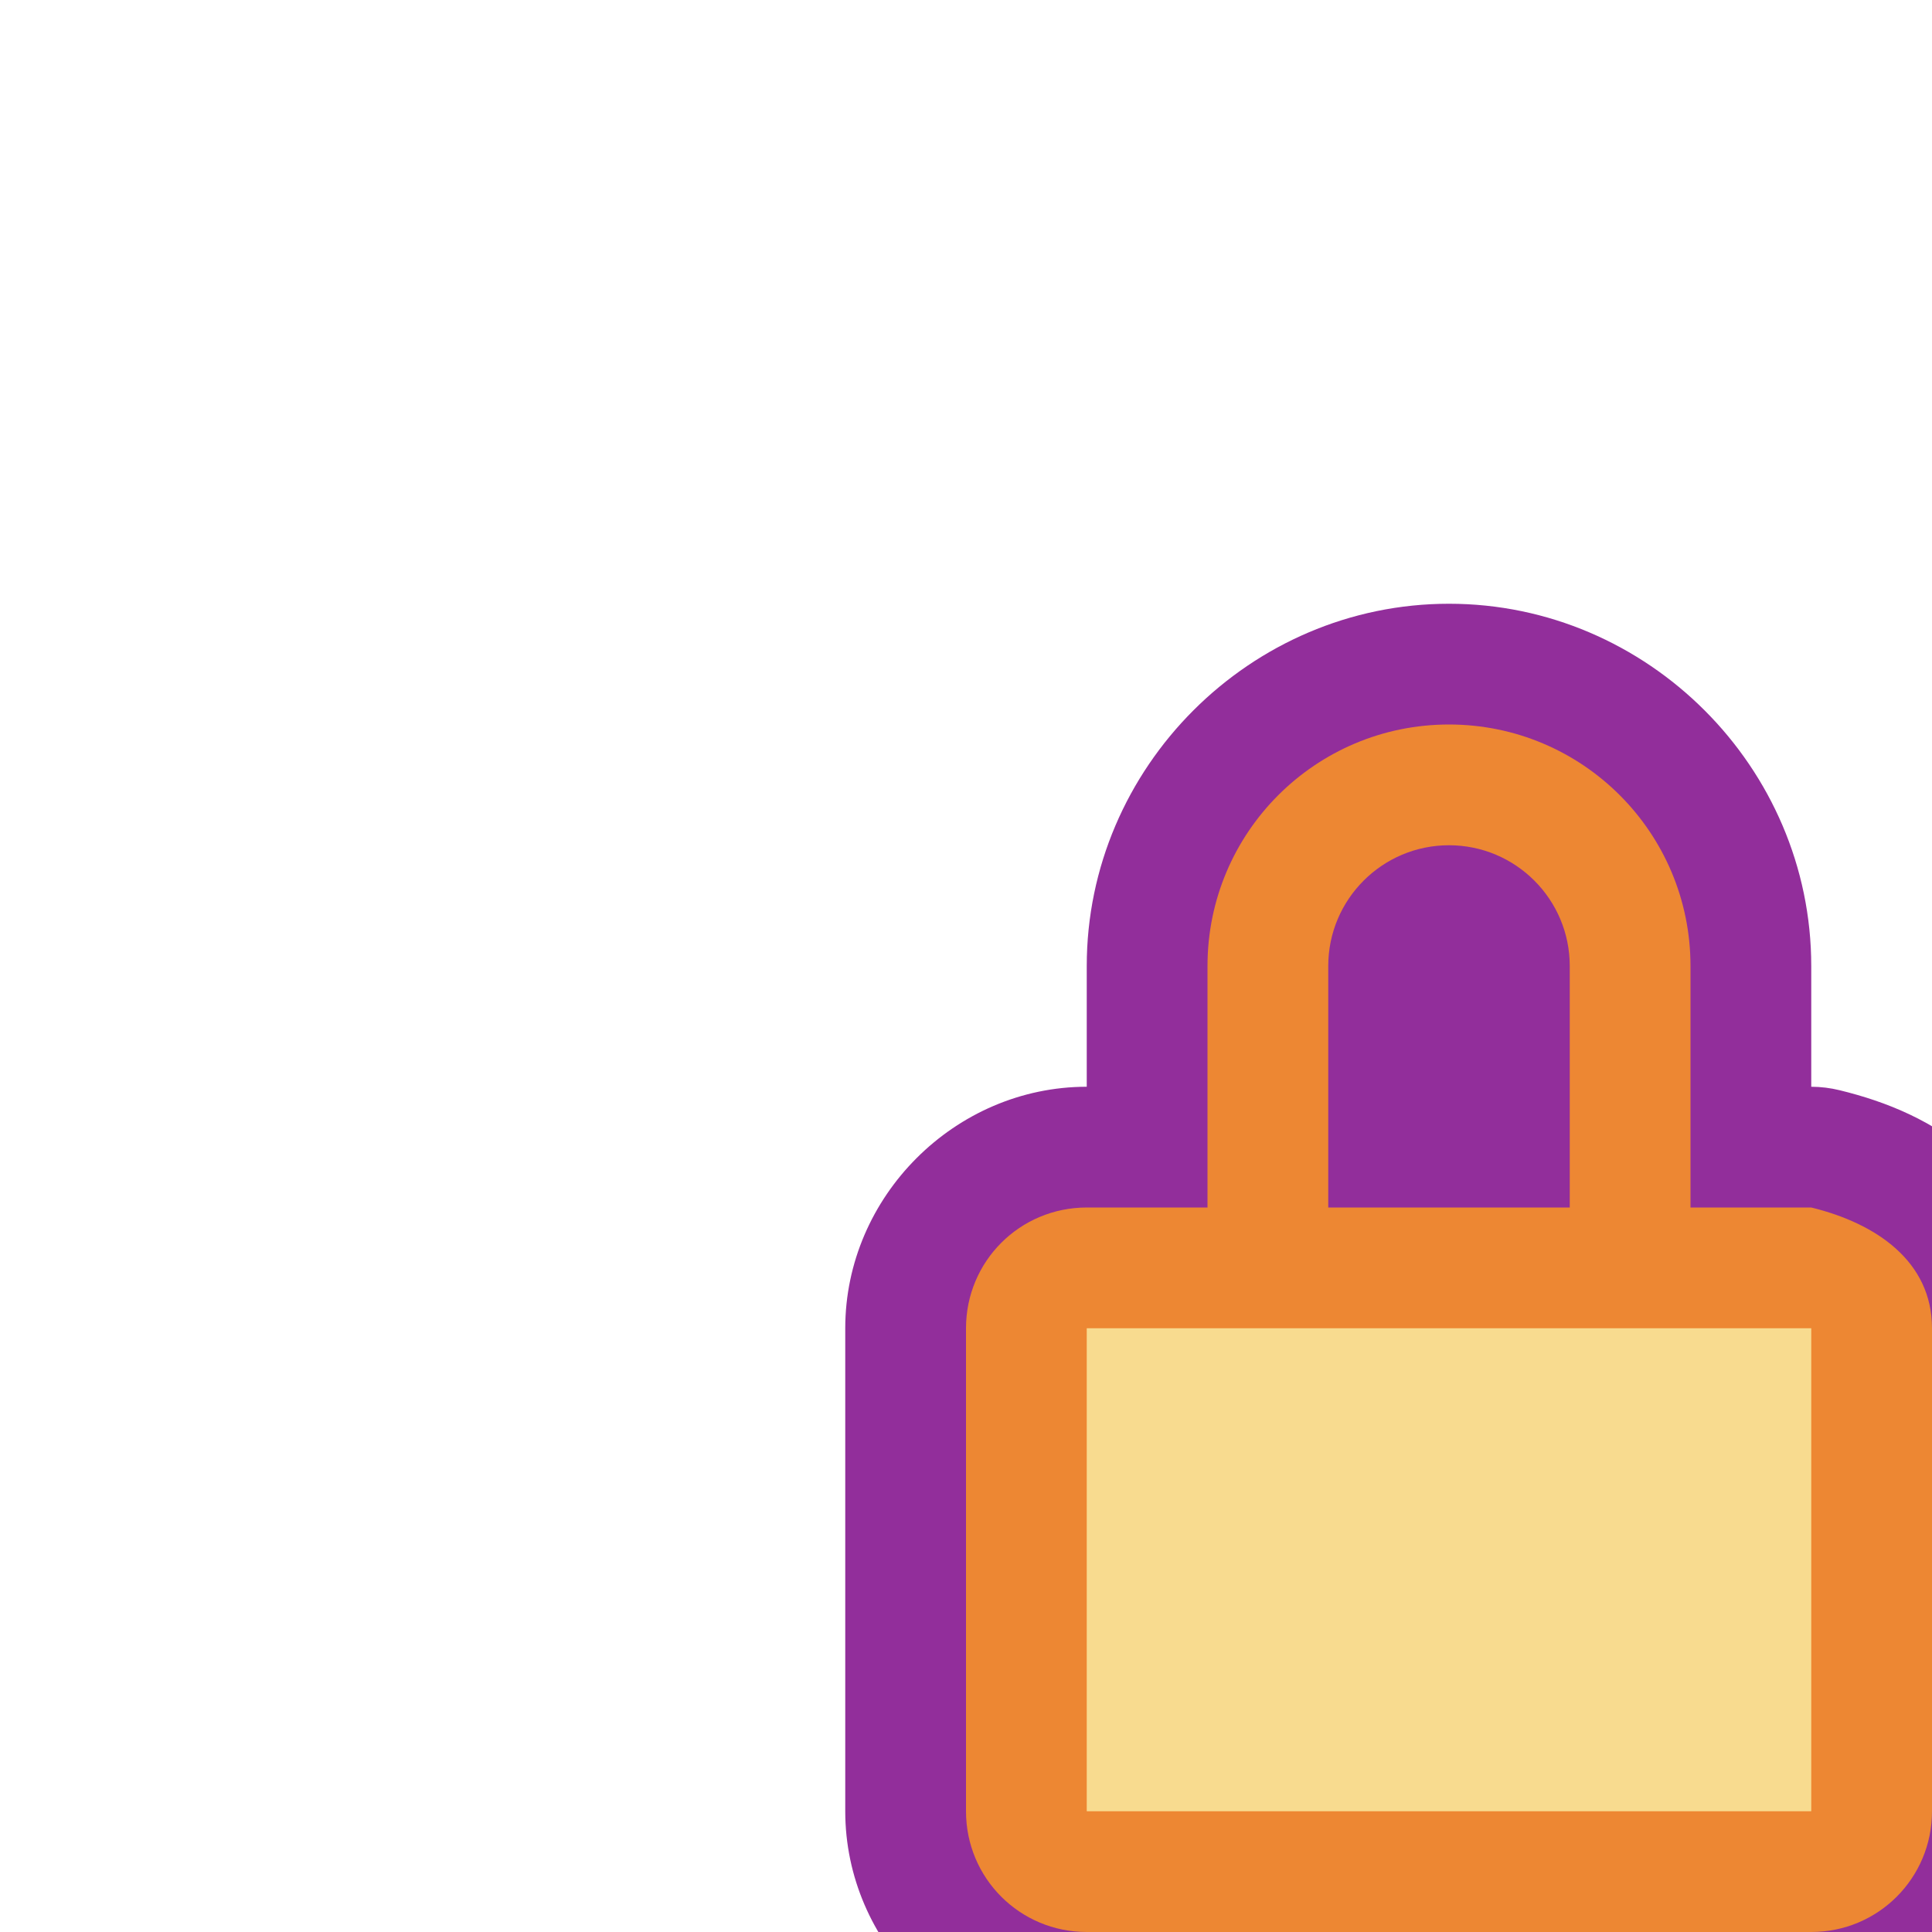
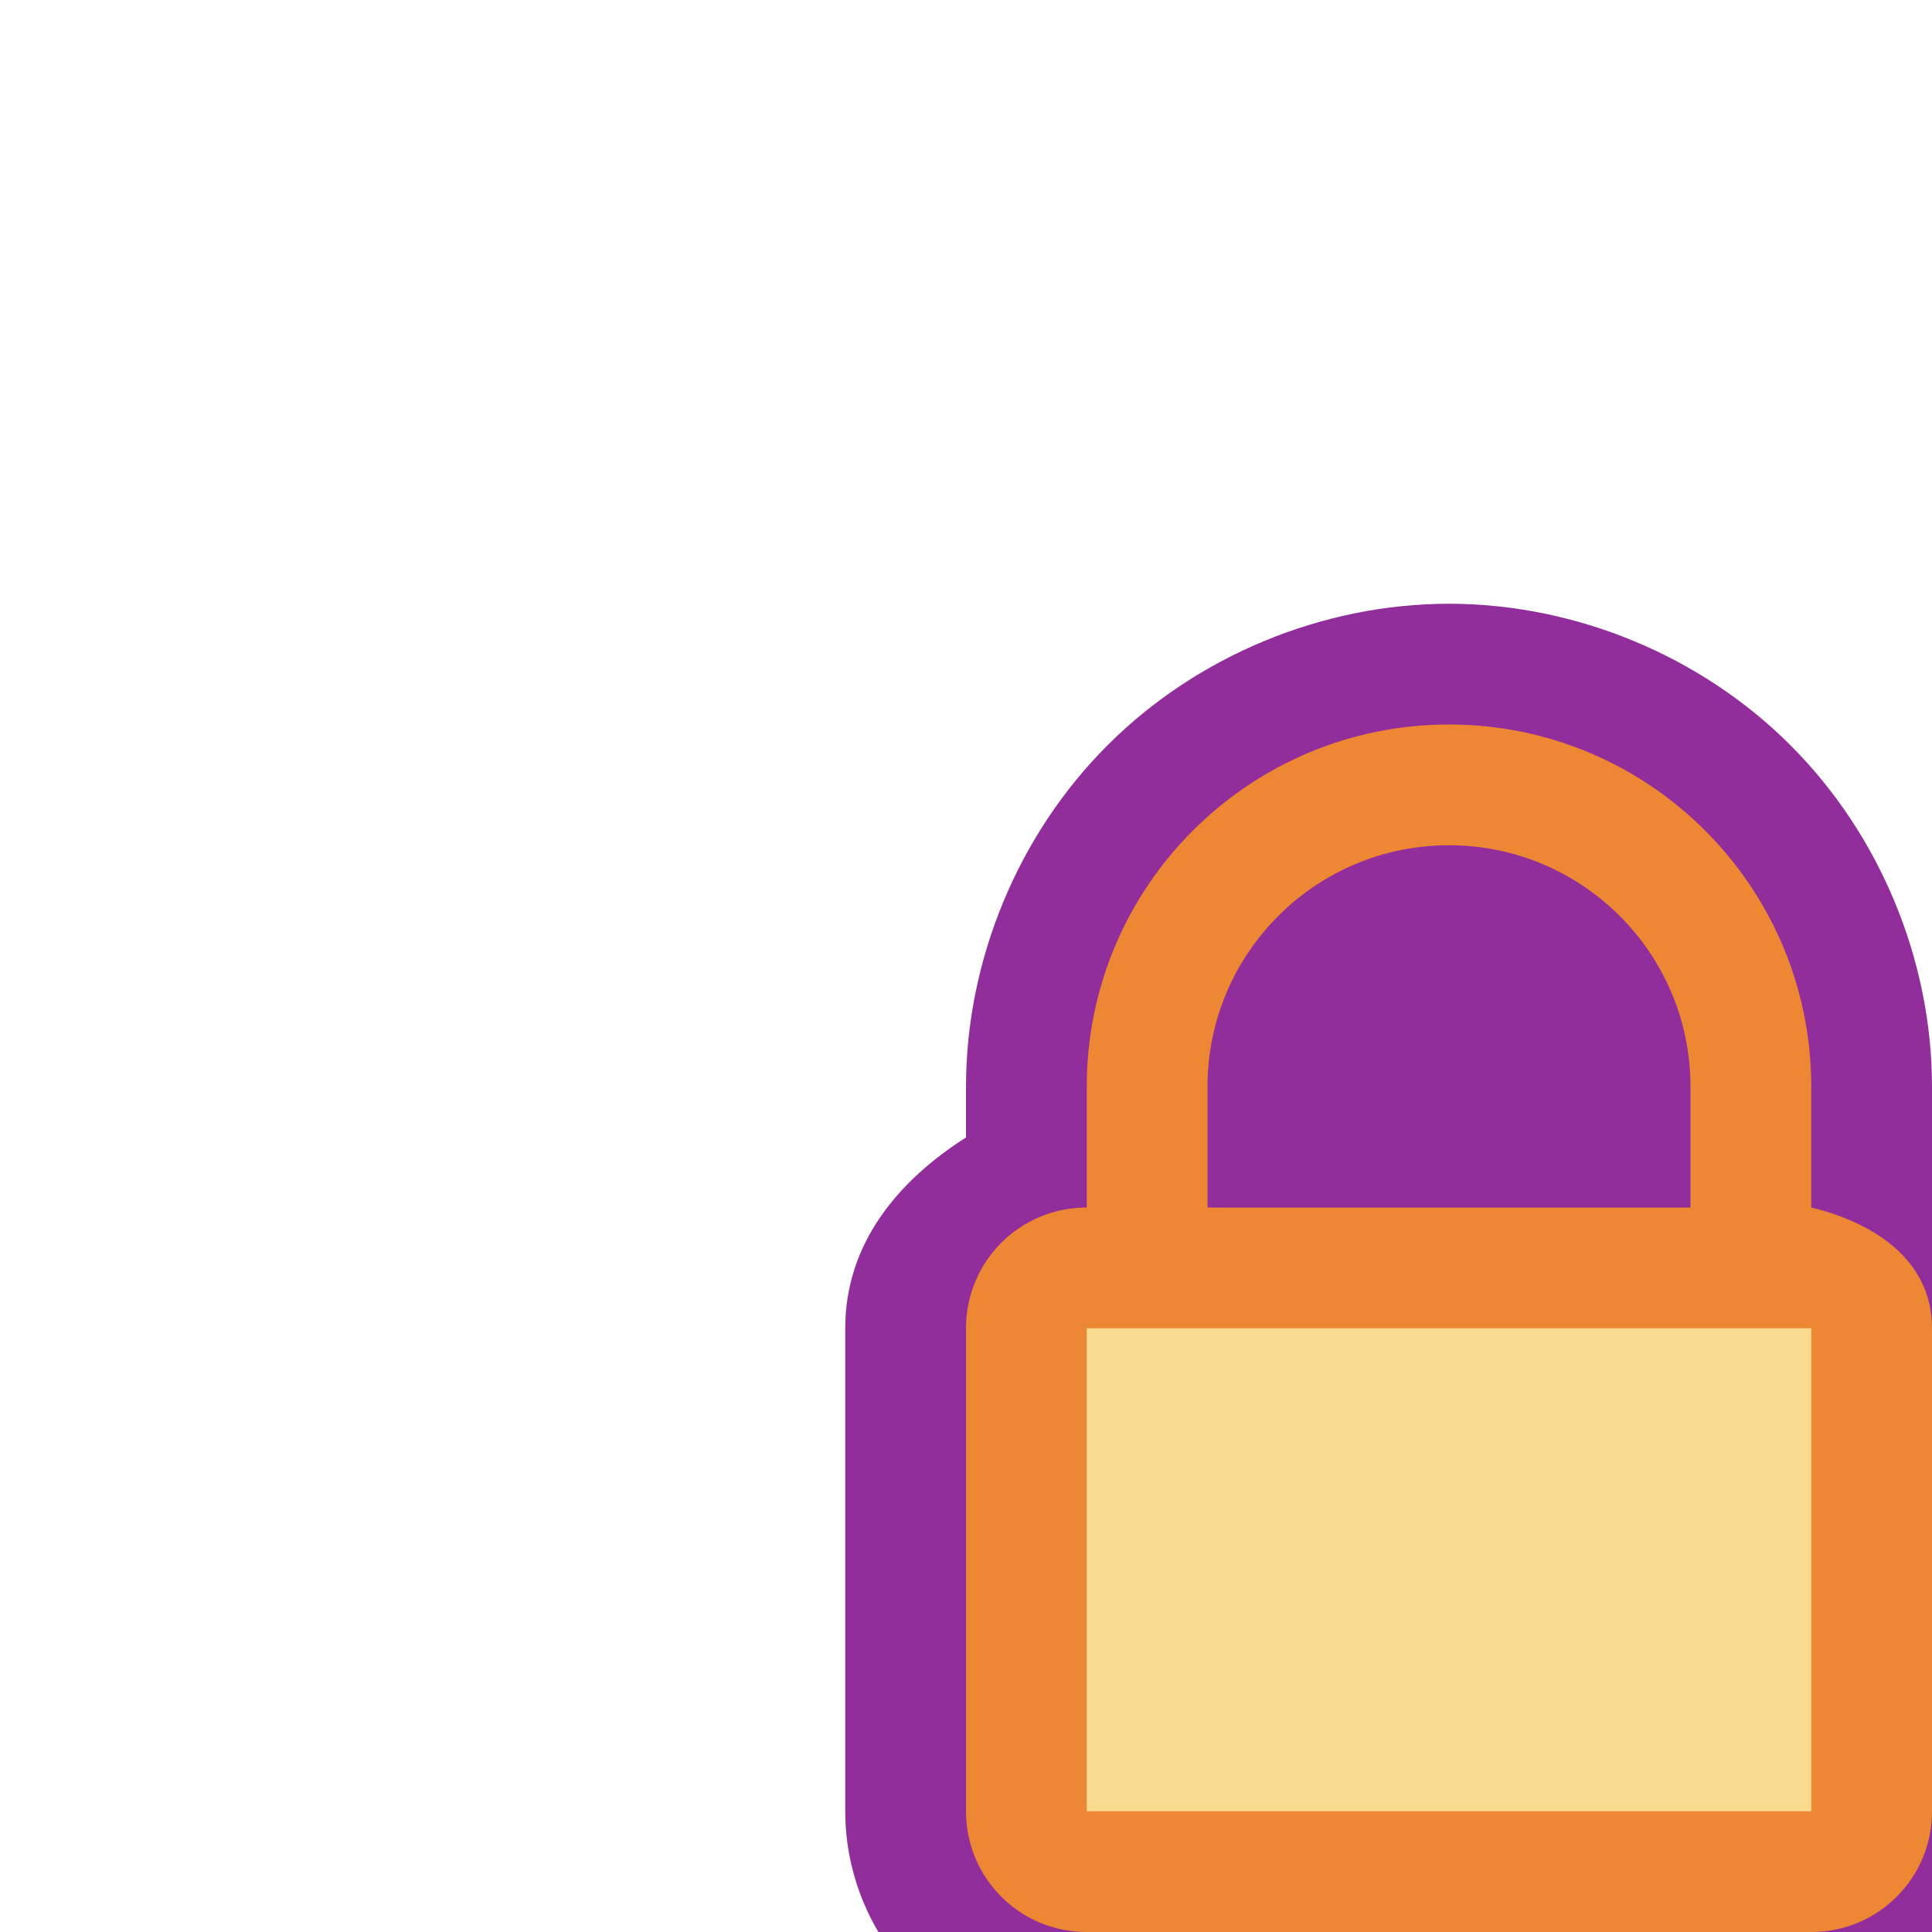
- <svg xmlns="http://www.w3.org/2000/svg" viewBox="0 0 16 16" version="1.1" id="svg14">
-   <defs id="defs18" />
-   <path style="fill:#922e9b" d="M 12,5 C 10.355,5 9,6.355 9,8 V 9 C 7.909,9 7,9.909 7,11 v 4 c 0,1.091 0.909,2 2,2 h 6 c 1.091,0 2,-0.909 2,-2 V 11 C 17,10.445 16.724,9.915 16.371,9.598 16.018,9.28 15.62,9.123 15.236,9.029 A 1,1 0 0 0 15,9 V 8 C 15,6.355 13.645,5 12,5 Z" id="path845" />
-   <path d="m 12,6 c -1.105,0 -2,0.895 -2,2 v 2 H 9 c -0.554,0 -1,0.446 -1,1 v 4 c 0,0.554 0.446,1 1,1 h 6 c 0.554,0 1,-0.446 1,-1 v -4 c 0,-0.554 -0.462,-0.869 -1,-1 H 14 V 8 C 14,6.895 13.105,6 12,6 Z m 0,1 c 0.552,0 1,0.448 1,1 v 2 H 11 V 8 c 0,-0.552 0.448,-1 1,-1 z" id="path6" style="fill:#ed8733" />
-   <path style="opacity:1;fill:#f8db8f;fill-opacity:1;stroke:none;stroke-width:1;stroke-linecap:round;stroke-linejoin:round;stroke-miterlimit:4;stroke-dasharray:none;stroke-dashoffset:0;stroke-opacity:1;paint-order:normal" d="m 9,11 h 6 v 4 H 9 Z" id="rect823" />
+ <svg xmlns="http://www.w3.org/2000/svg" viewBox="0 0 16 16" version="1.1" id="svg10">
+   <defs id="defs14" />
+   <path id="path872" d="M 12,5 C 10.953,5 9.912,5.431 9.172,6.172 8.431,6.912 8,7.953 8,9 V 9.42 C 7.439,9.777 7,10.297 7,11 v 4 c 0,1.091 0.909,2 2,2 h 6 c 1.091,0 2,-0.909 2,-2 V 11 C 17,10.445 16.724,9.915 16.371,9.598 16.256,9.494 16.123,9.485 16,9.412 V 9 C 16,7.953 15.569,6.912 14.828,6.172 14.088,5.431 13.047,5 12,5 Z" style="fill:#922e9b" />
+   <path style="fill:#ed8733" d="M 12,6 A 3,3 0 0 0 9,9 v 1 c -0.554,0 -1,0.446 -1,1 v 4 c 0,0.554 0.446,1 1,1 h 6 c 0.554,0 1,-0.446 1,-1 v -4 c 0,-0.554 -0.462,-0.869 -1,-1 V 9 A 3,3 0 0 0 12,6 Z m 0,1 a 2,2 0 0 1 2,2 v 1 H 10 V 9 a 2,2 0 0 1 2,-2 z" id="path6" />
+   <path d="m 9,11 h 6 v 4 H 9 Z" id="path8" style="fill:#f8db8f" />
</svg>
